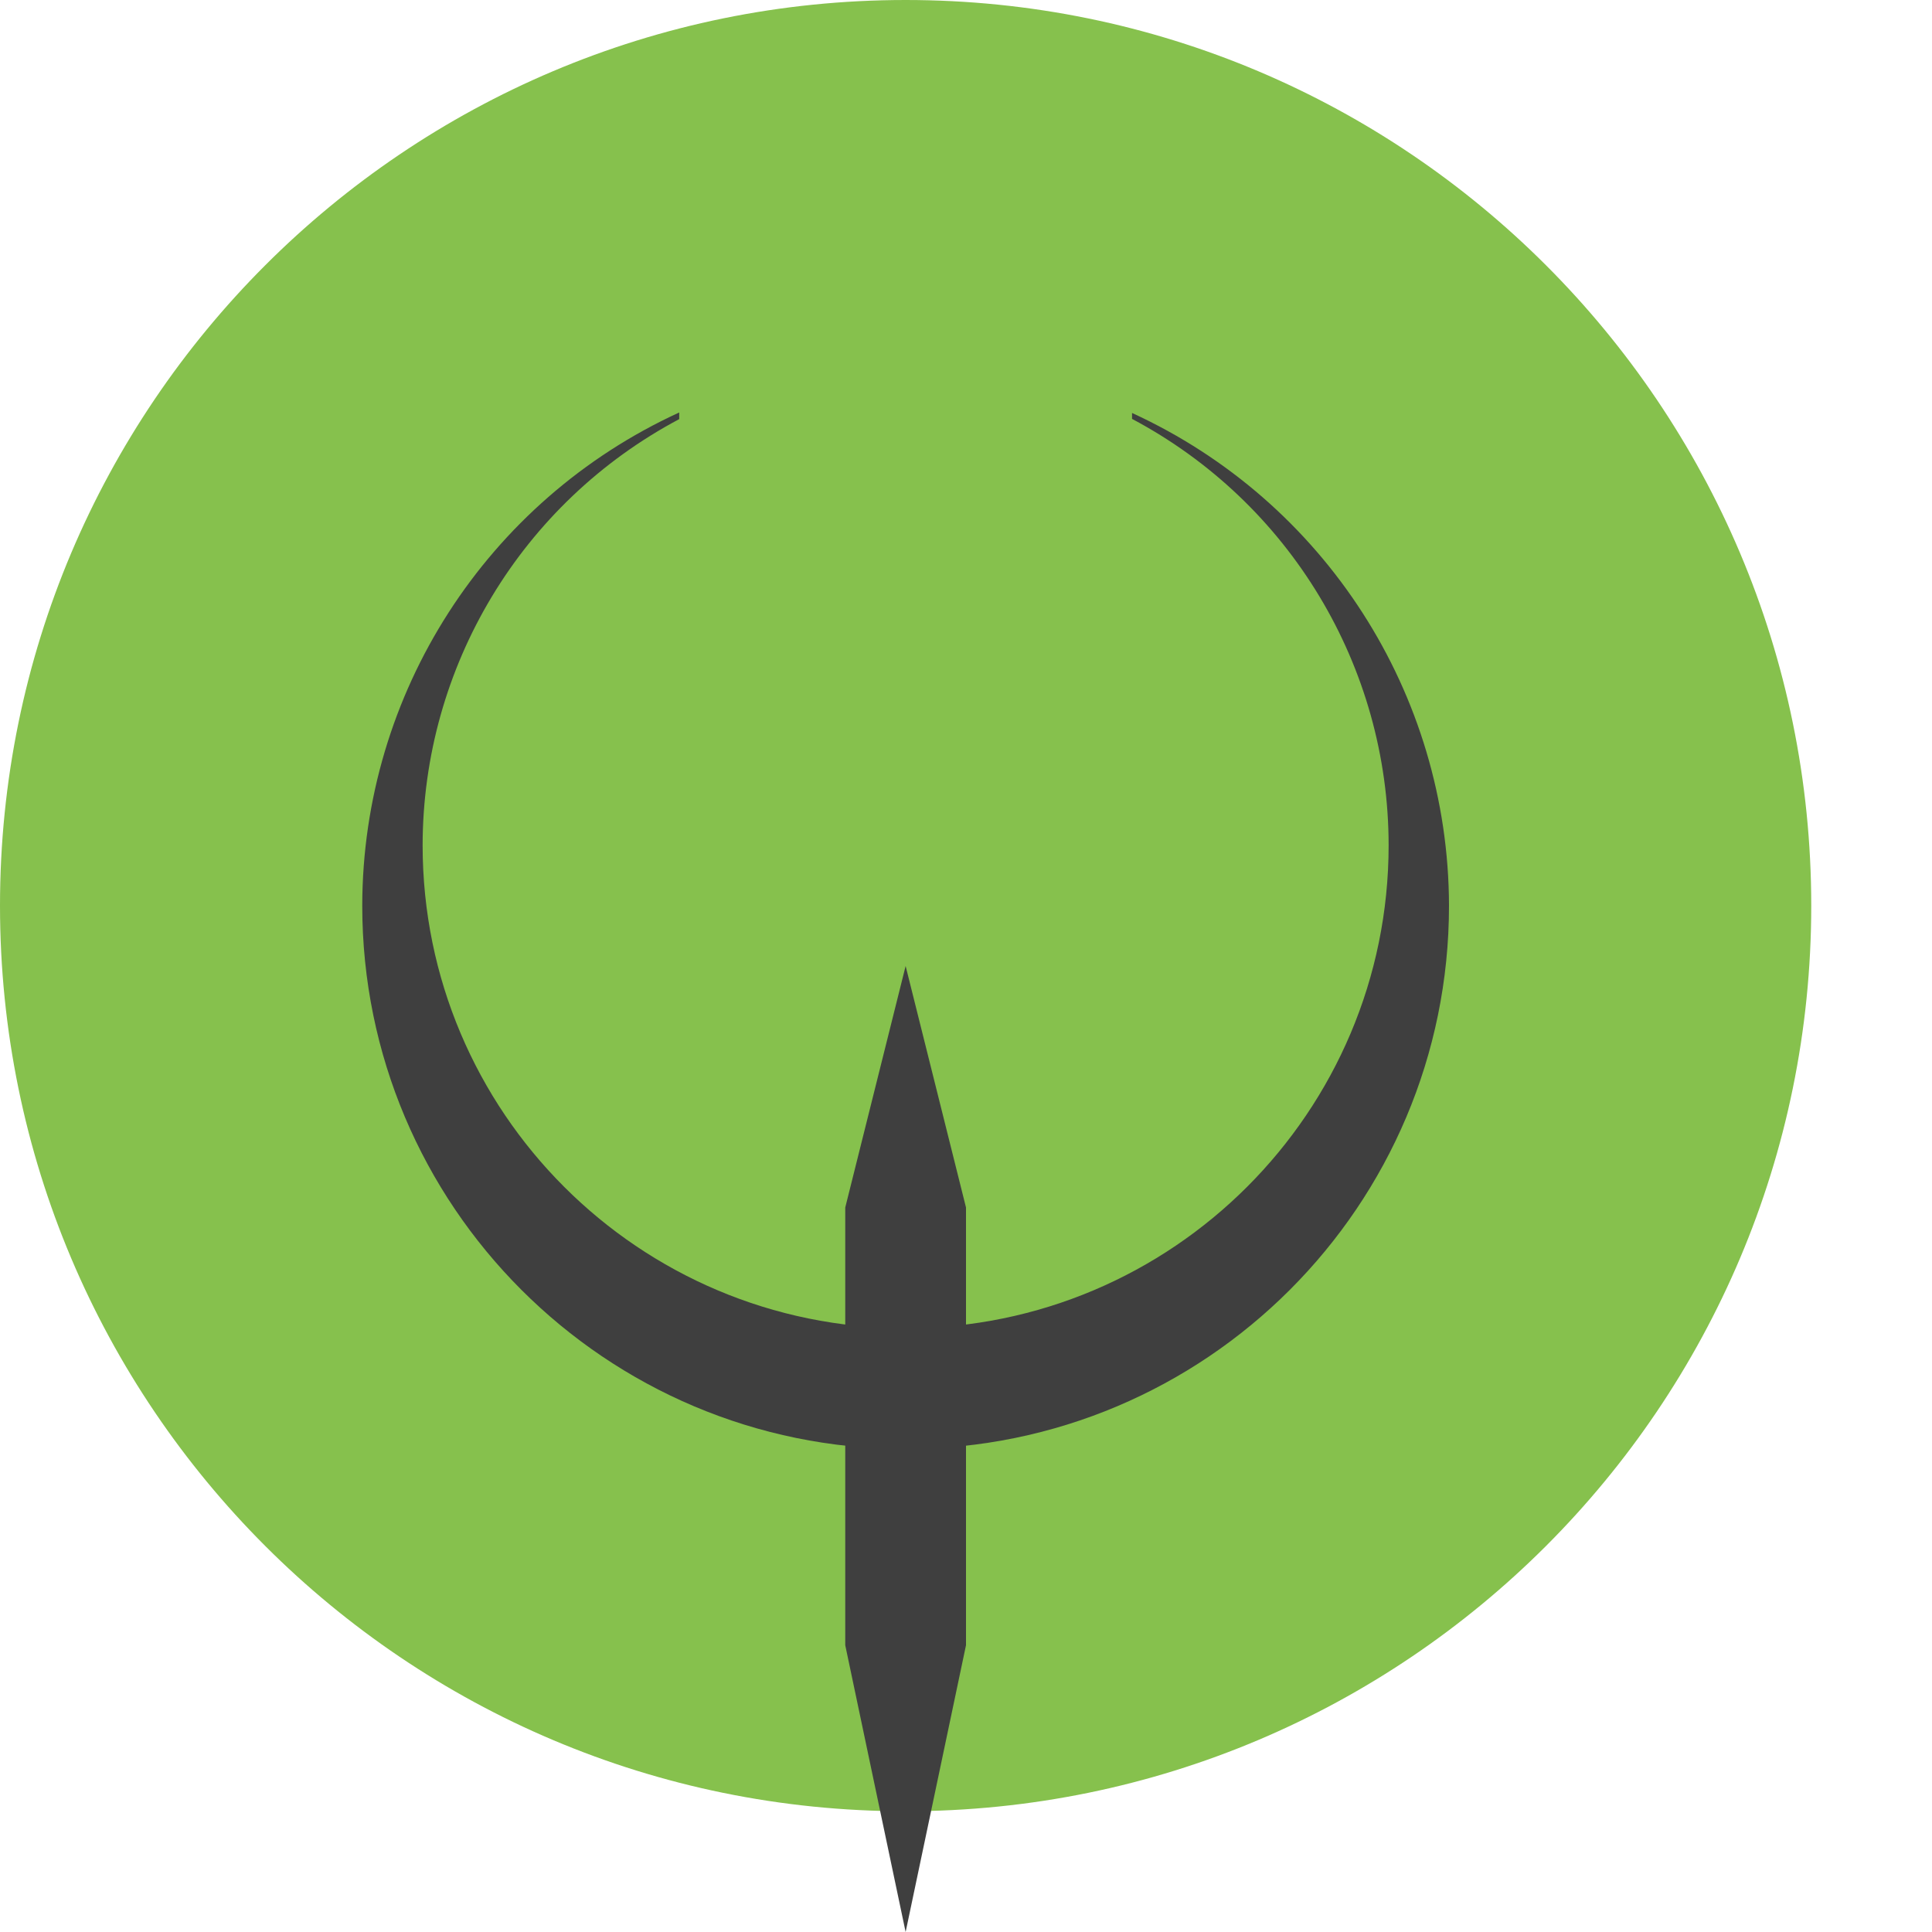
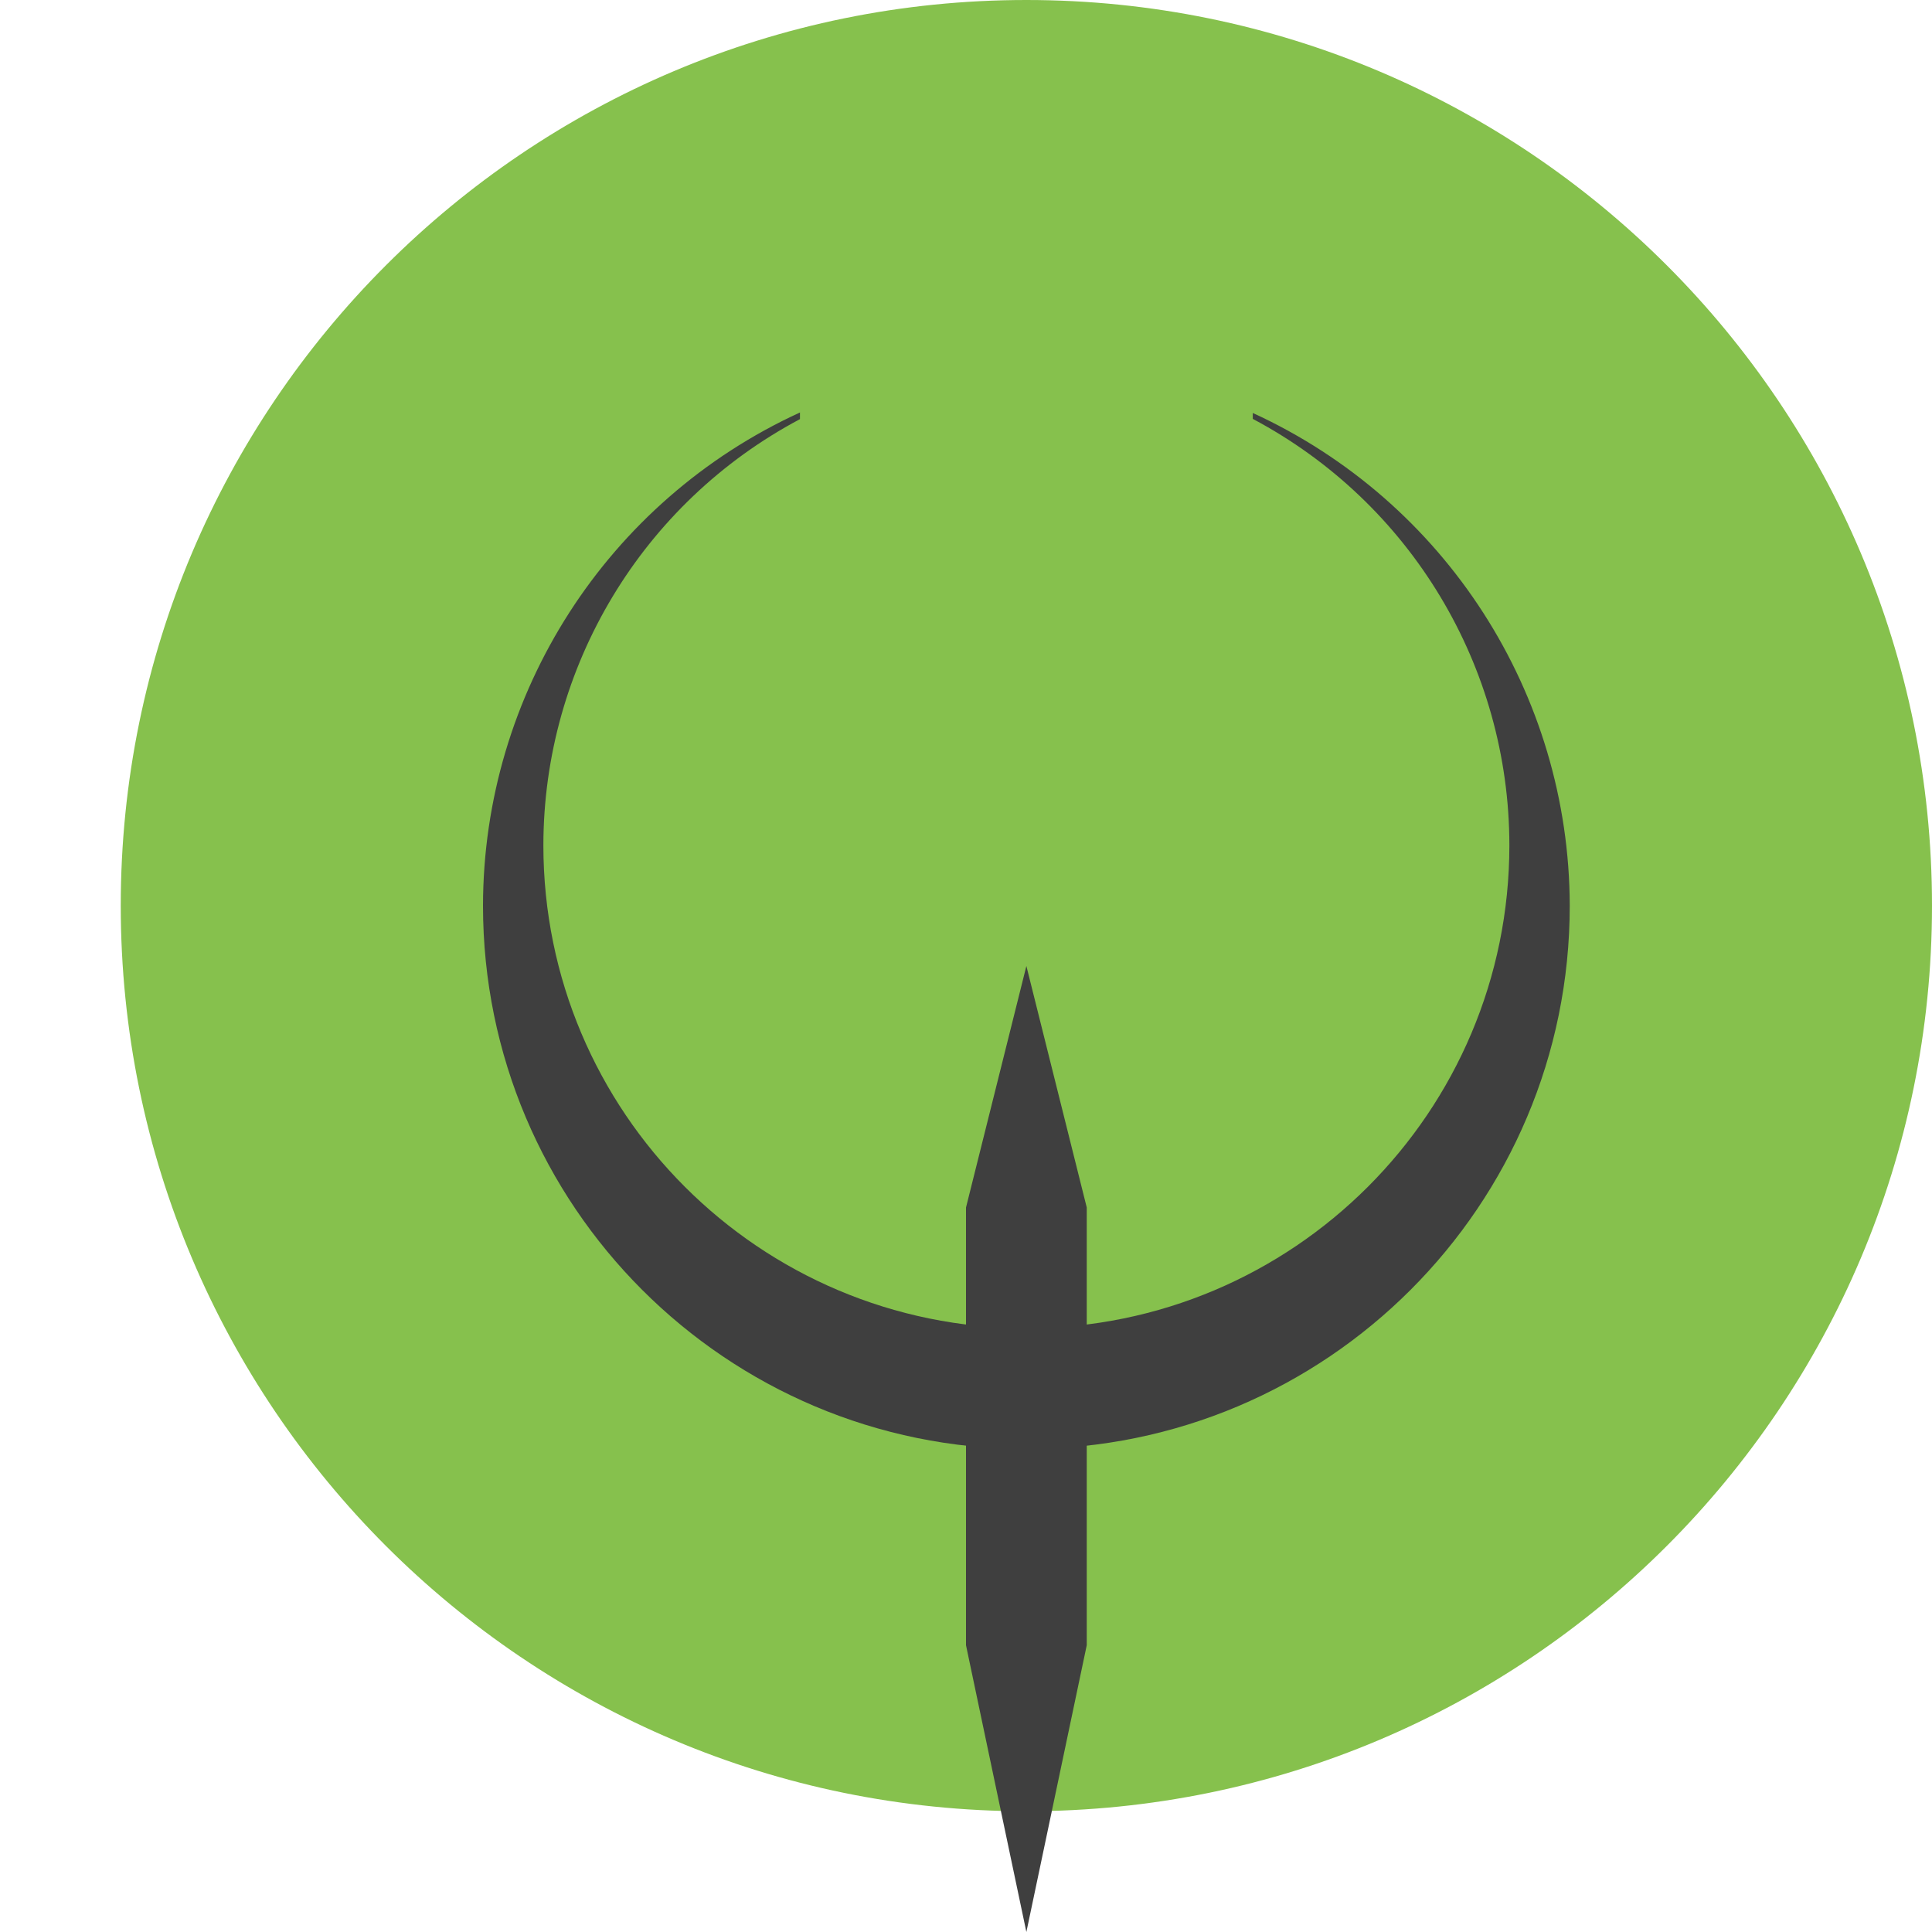
<svg xmlns="http://www.w3.org/2000/svg" width="16" height="16" version="1.1">
-   <circle style="fill:#86c14d" cx="7.5" cy="7.5" r="7.5" />
-   <path style="fill:#3f3f3f" d="M 5.625,3.416 A 4.5,4.5 0 0 0 3,7.5 4.5,4.5 0 0 0 7.5,12 4.5,4.5 0 0 0 12,7.5 4.5,4.5 0 0 0 9.375,3.42 V 3.469 A 4,4 0 0 1 11.5,7 4,4 0 0 1 7.5,11 4,4 0 0 1 3.5,7 4,4 0 0 1 5.625,3.471 Z" />
-   <path style="fill:#3f3f3f" d="m 7,10 v 3.625 L 7.5,16 8,13.625 V 10 L 7.5,8 Z" />
+   <circle style="fill:#86c14d" cx="8.5" cy="7.5" r="7.5" />
+   <path style="fill:#3f3f3f" d="M 6.625,3.416 A 4.5,4.5 0 0 0 4,7.5 4.5,4.5 0 0 0 8.5,12 4.5,4.5 0 0 0 13,7.5 4.5,4.5 0 0 0 10.375,3.42 V 3.469 A 4,4 0 0 1 12.5,7 4,4 0 0 1 8.5,11 4,4 0 0 1 4.5,7 4,4 0 0 1 6.625,3.471 Z" />
+   <path style="fill:#3f3f3f" d="M 8,10 V 13.625 L 8.5,16 9,13.625 V 10 L 8.5,8 Z" />
</svg>
